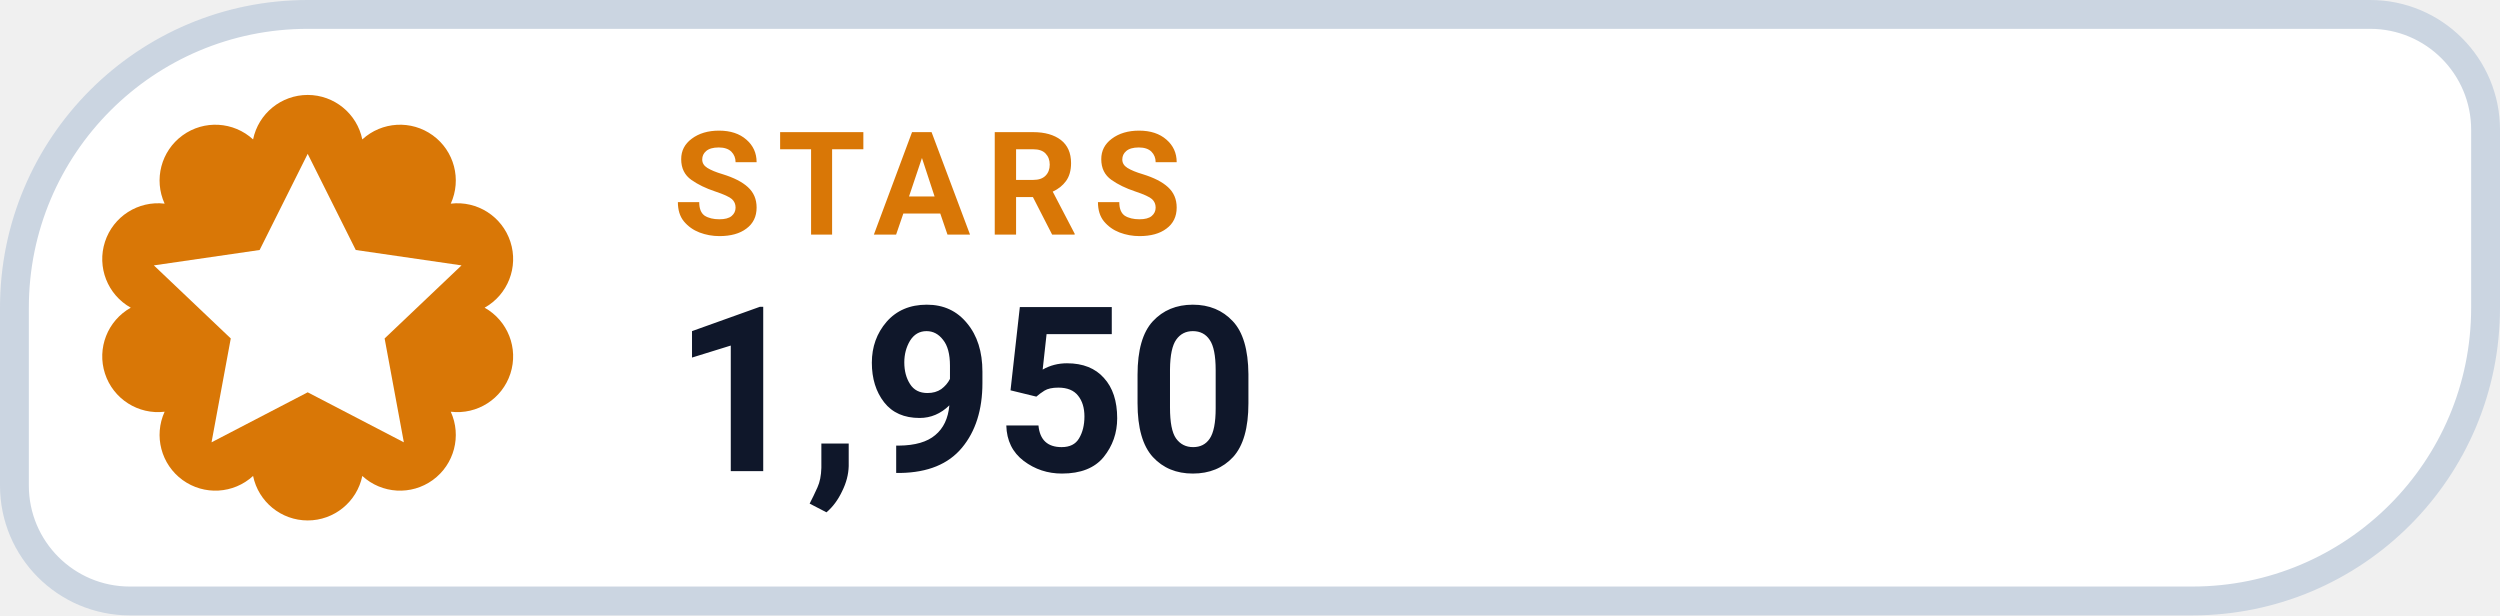
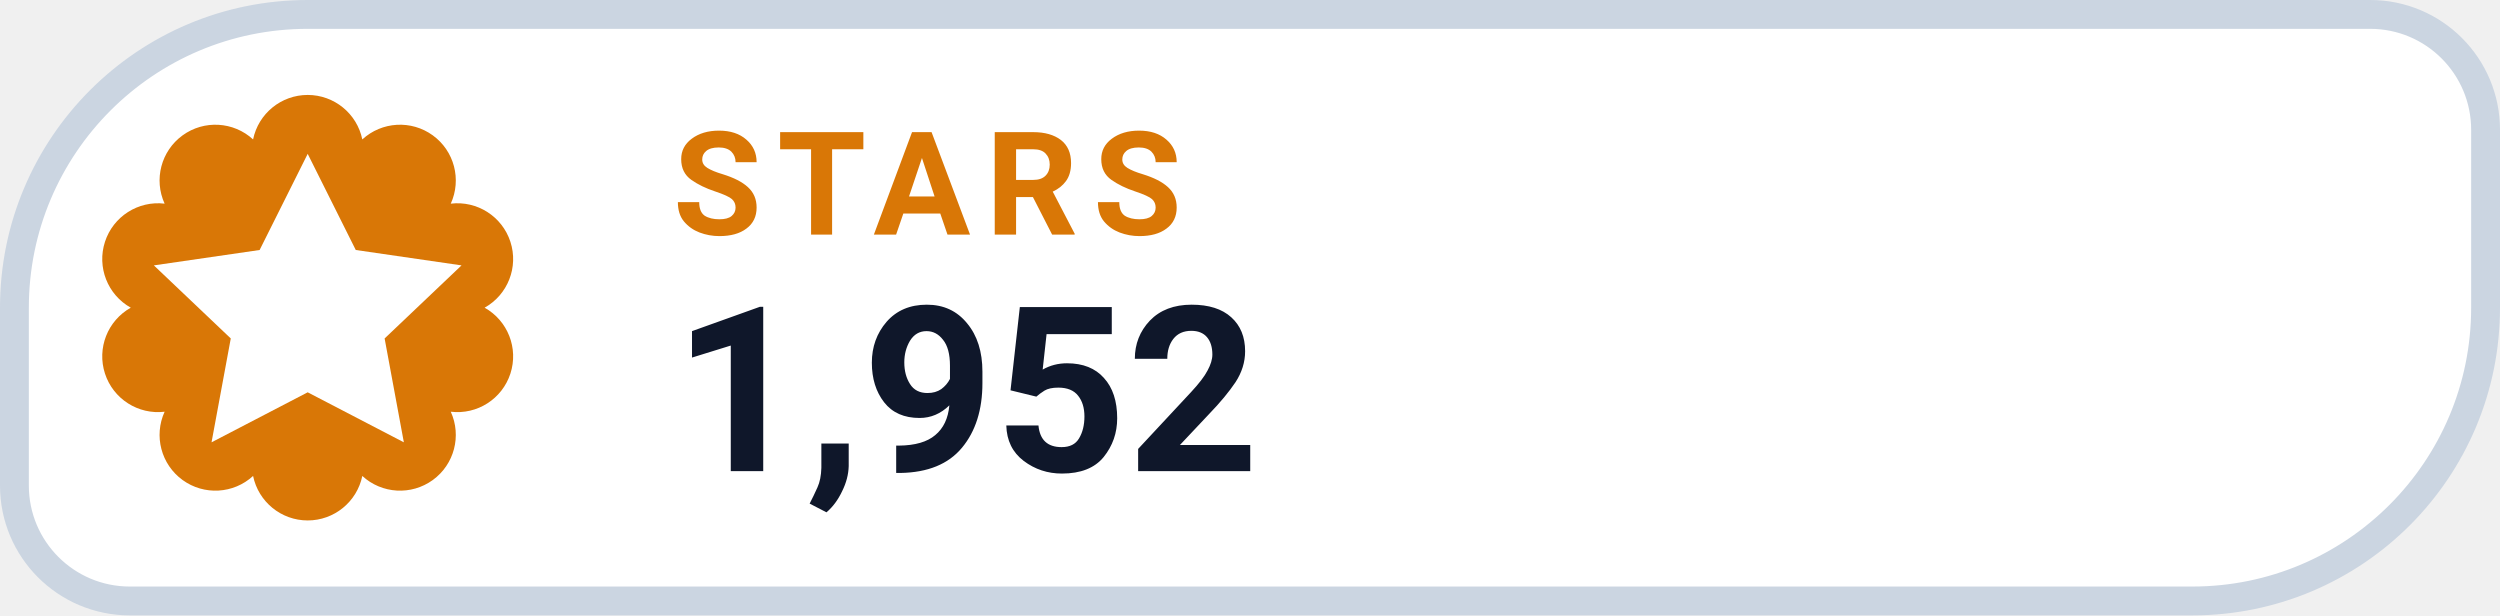
- <svg xmlns="http://www.w3.org/2000/svg" width="130" height="32" viewBox="0 0 130 32" role="img" aria-label="STARS 1,950">
+ <svg xmlns="http://www.w3.org/2000/svg" width="130" height="32" viewBox="0 0 130 32" role="img" aria-label="STARS 1,952">
  <path d="M 16.00 0.75 H 123.25 A 6.00 6.00 0 0 1 129.25 6.75 V 16.00 A 15.25 15.25 0 0 1 114.00 31.25 H 6.75 A 6.00 6.00 0 0 1 0.75 25.25 V 16.00 A 15.25 15.25 0 0 1 16.00 0.75 Z" fill="#FFFFFF" stroke="#CBD5E1" stroke-width="1.5" />
  <path d="M 13.16 7.25 A 2.90 2.90 0 0 1 18.84 7.25 A 2.90 2.90 0 0 1 23.44 10.59 A 2.90 2.90 0 0 1 25.20 16.00 A 2.90 2.90 0 0 1 23.44 21.41 A 2.90 2.90 0 0 1 18.84 24.75 A 2.90 2.90 0 0 1 13.16 24.75 A 2.90 2.90 0 0 1 8.56 21.41 A 2.90 2.90 0 0 1 6.80 16.00 A 2.90 2.90 0 0 1 8.56 10.59 A 2.90 2.90 0 0 1 13.16 7.25 Z" fill="#D97706" />
  <g transform="translate(16 16)" style="color:#FFFFFF;">
    <path d="M0 -8 l2.5 5 5.5 .8 -4 3.8 1 5.4 -5 -2.6 -5 2.6 1 -5.4 -4 -3.8 5.5 -.8 Z" fill="currentColor" />
  </g>
  <text x="35" y="12.2" fill="#D97706" font-family="-apple-system,BlinkMacSystemFont,'Segoe UI',Roboto,Helvetica,Arial,sans-serif" font-size="7.5" font-weight="700" letter-spacing=".8">STARS</text>
-   <text x="35" y="24.5" fill="#0F172A" font-family="-apple-system,BlinkMacSystemFont,'Segoe UI',Roboto,Helvetica,Arial,sans-serif" font-size="12" font-weight="750">1,950</text>
+   <text x="35" y="24.5" fill="#0F172A" font-family="-apple-system,BlinkMacSystemFont,'Segoe UI',Roboto,Helvetica,Arial,sans-serif" font-size="12" font-weight="750">1,952</text>
</svg>
